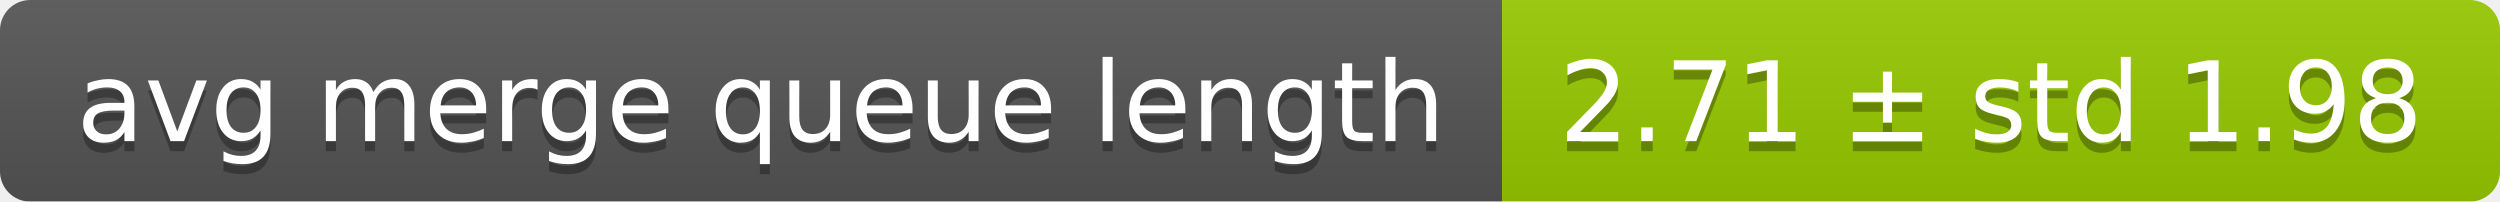
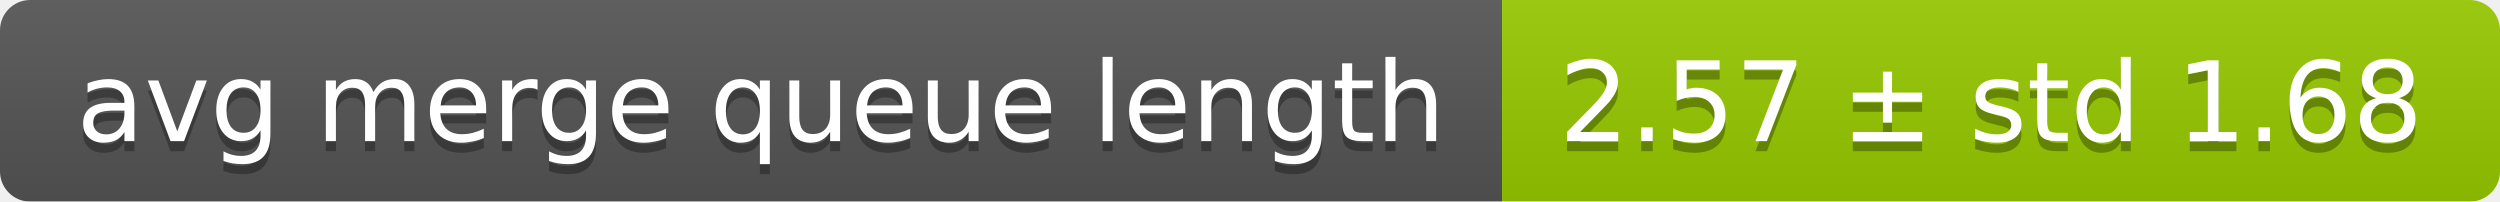
<svg xmlns="http://www.w3.org/2000/svg" width="248" height="20">
  <linearGradient id="smooth" x2="0" y2="100%">
    <stop offset="0" stop-color="#bbb" stop-opacity=".1" />
    <stop offset="1" stop-opacity=".1" />
  </linearGradient>
  <mask id="round">
    <rect width="248" height="20" rx="3" fill="#fff" />
  </mask>
  <g mask="url(#round)">
    <rect width="149" height="20" fill="#555" />
    <rect x="149" width="99" height="20" fill="#97ca00" />
    <rect width="248" height="20" fill="url(#smooth)" />
  </g>
  <g fill="#fff" text-anchor="middle" font-family="DejaVu Sans,Verdana,Geneva,sans-serif" font-size="11">
    <text x="75.5" y="15" fill="#010101" fill-opacity=".3">avg merge queue length</text>
    <text x="75.5" y="14">avg merge queue length</text>
-     <text x="197.5" y="15" fill="#010101" fill-opacity=".3">2.71 ± std 1.98</text>
-     <text x="197.5" y="14">2.71 ± std 1.98</text>
+     <text x="197.5" y="15" fill="#010101" fill-opacity=".3">2.57 ± std 1.68</text>
+     <text x="197.5" y="14">2.57 ± std 1.68</text>
  </g>
</svg>
